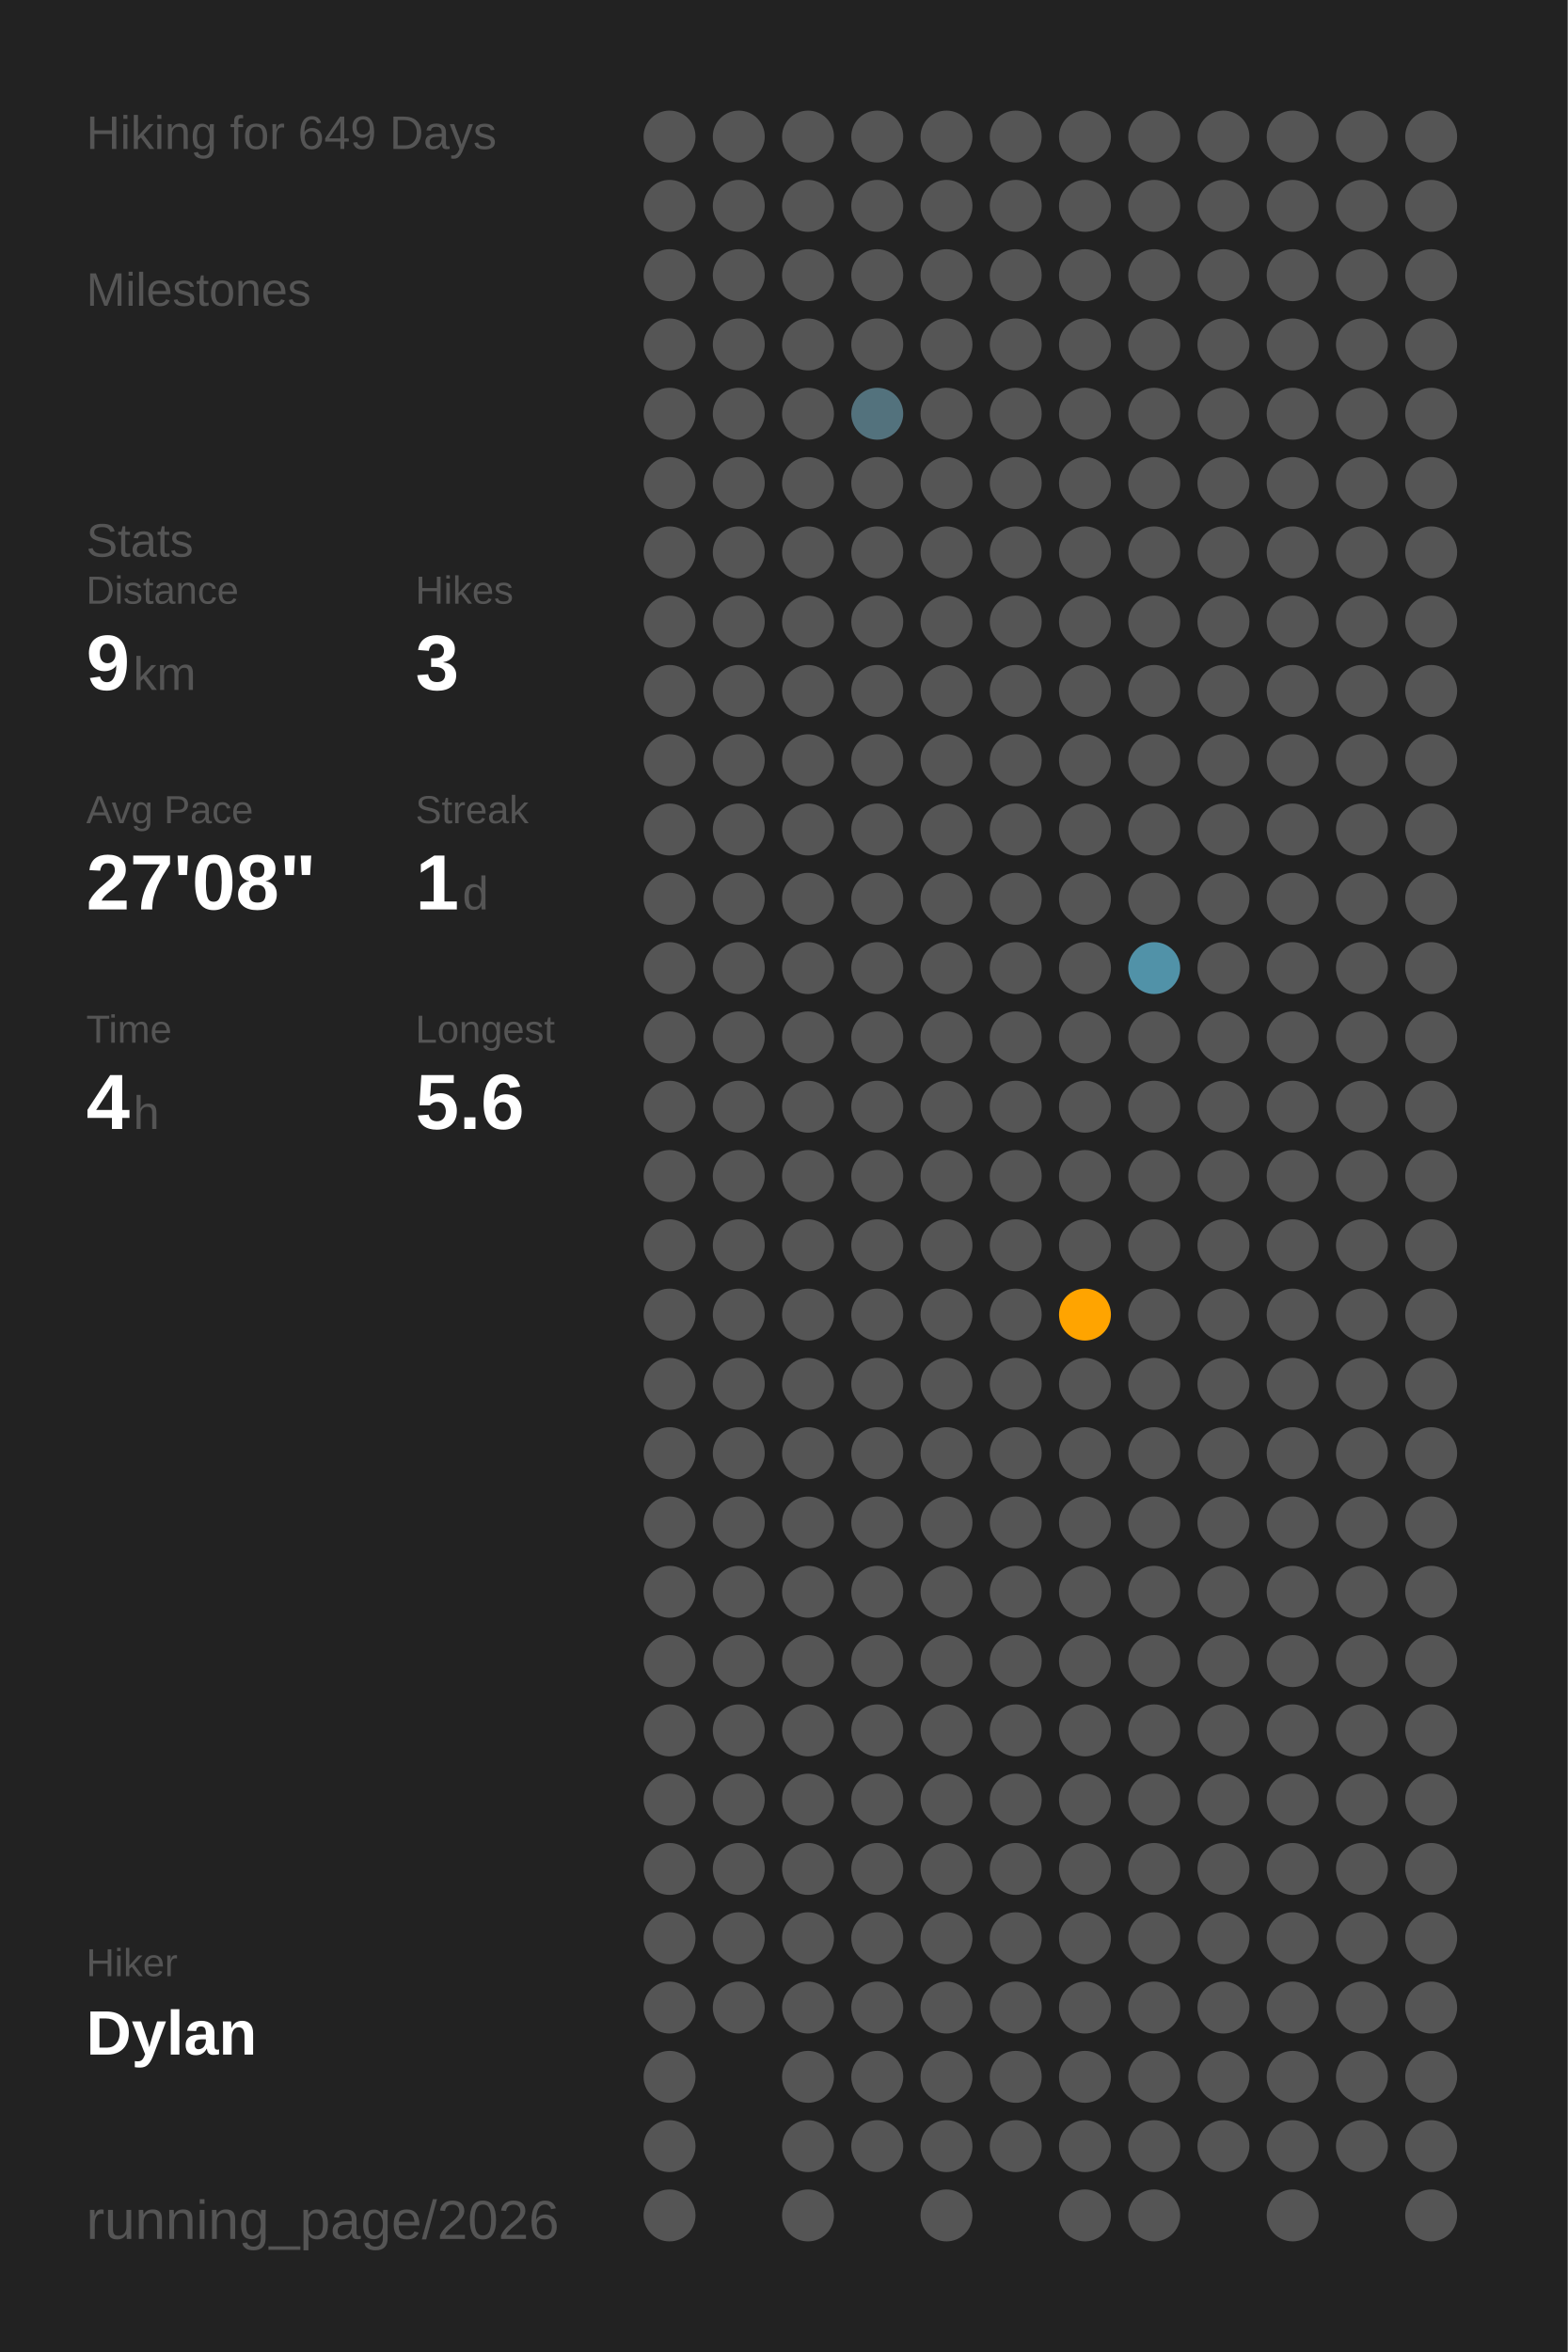
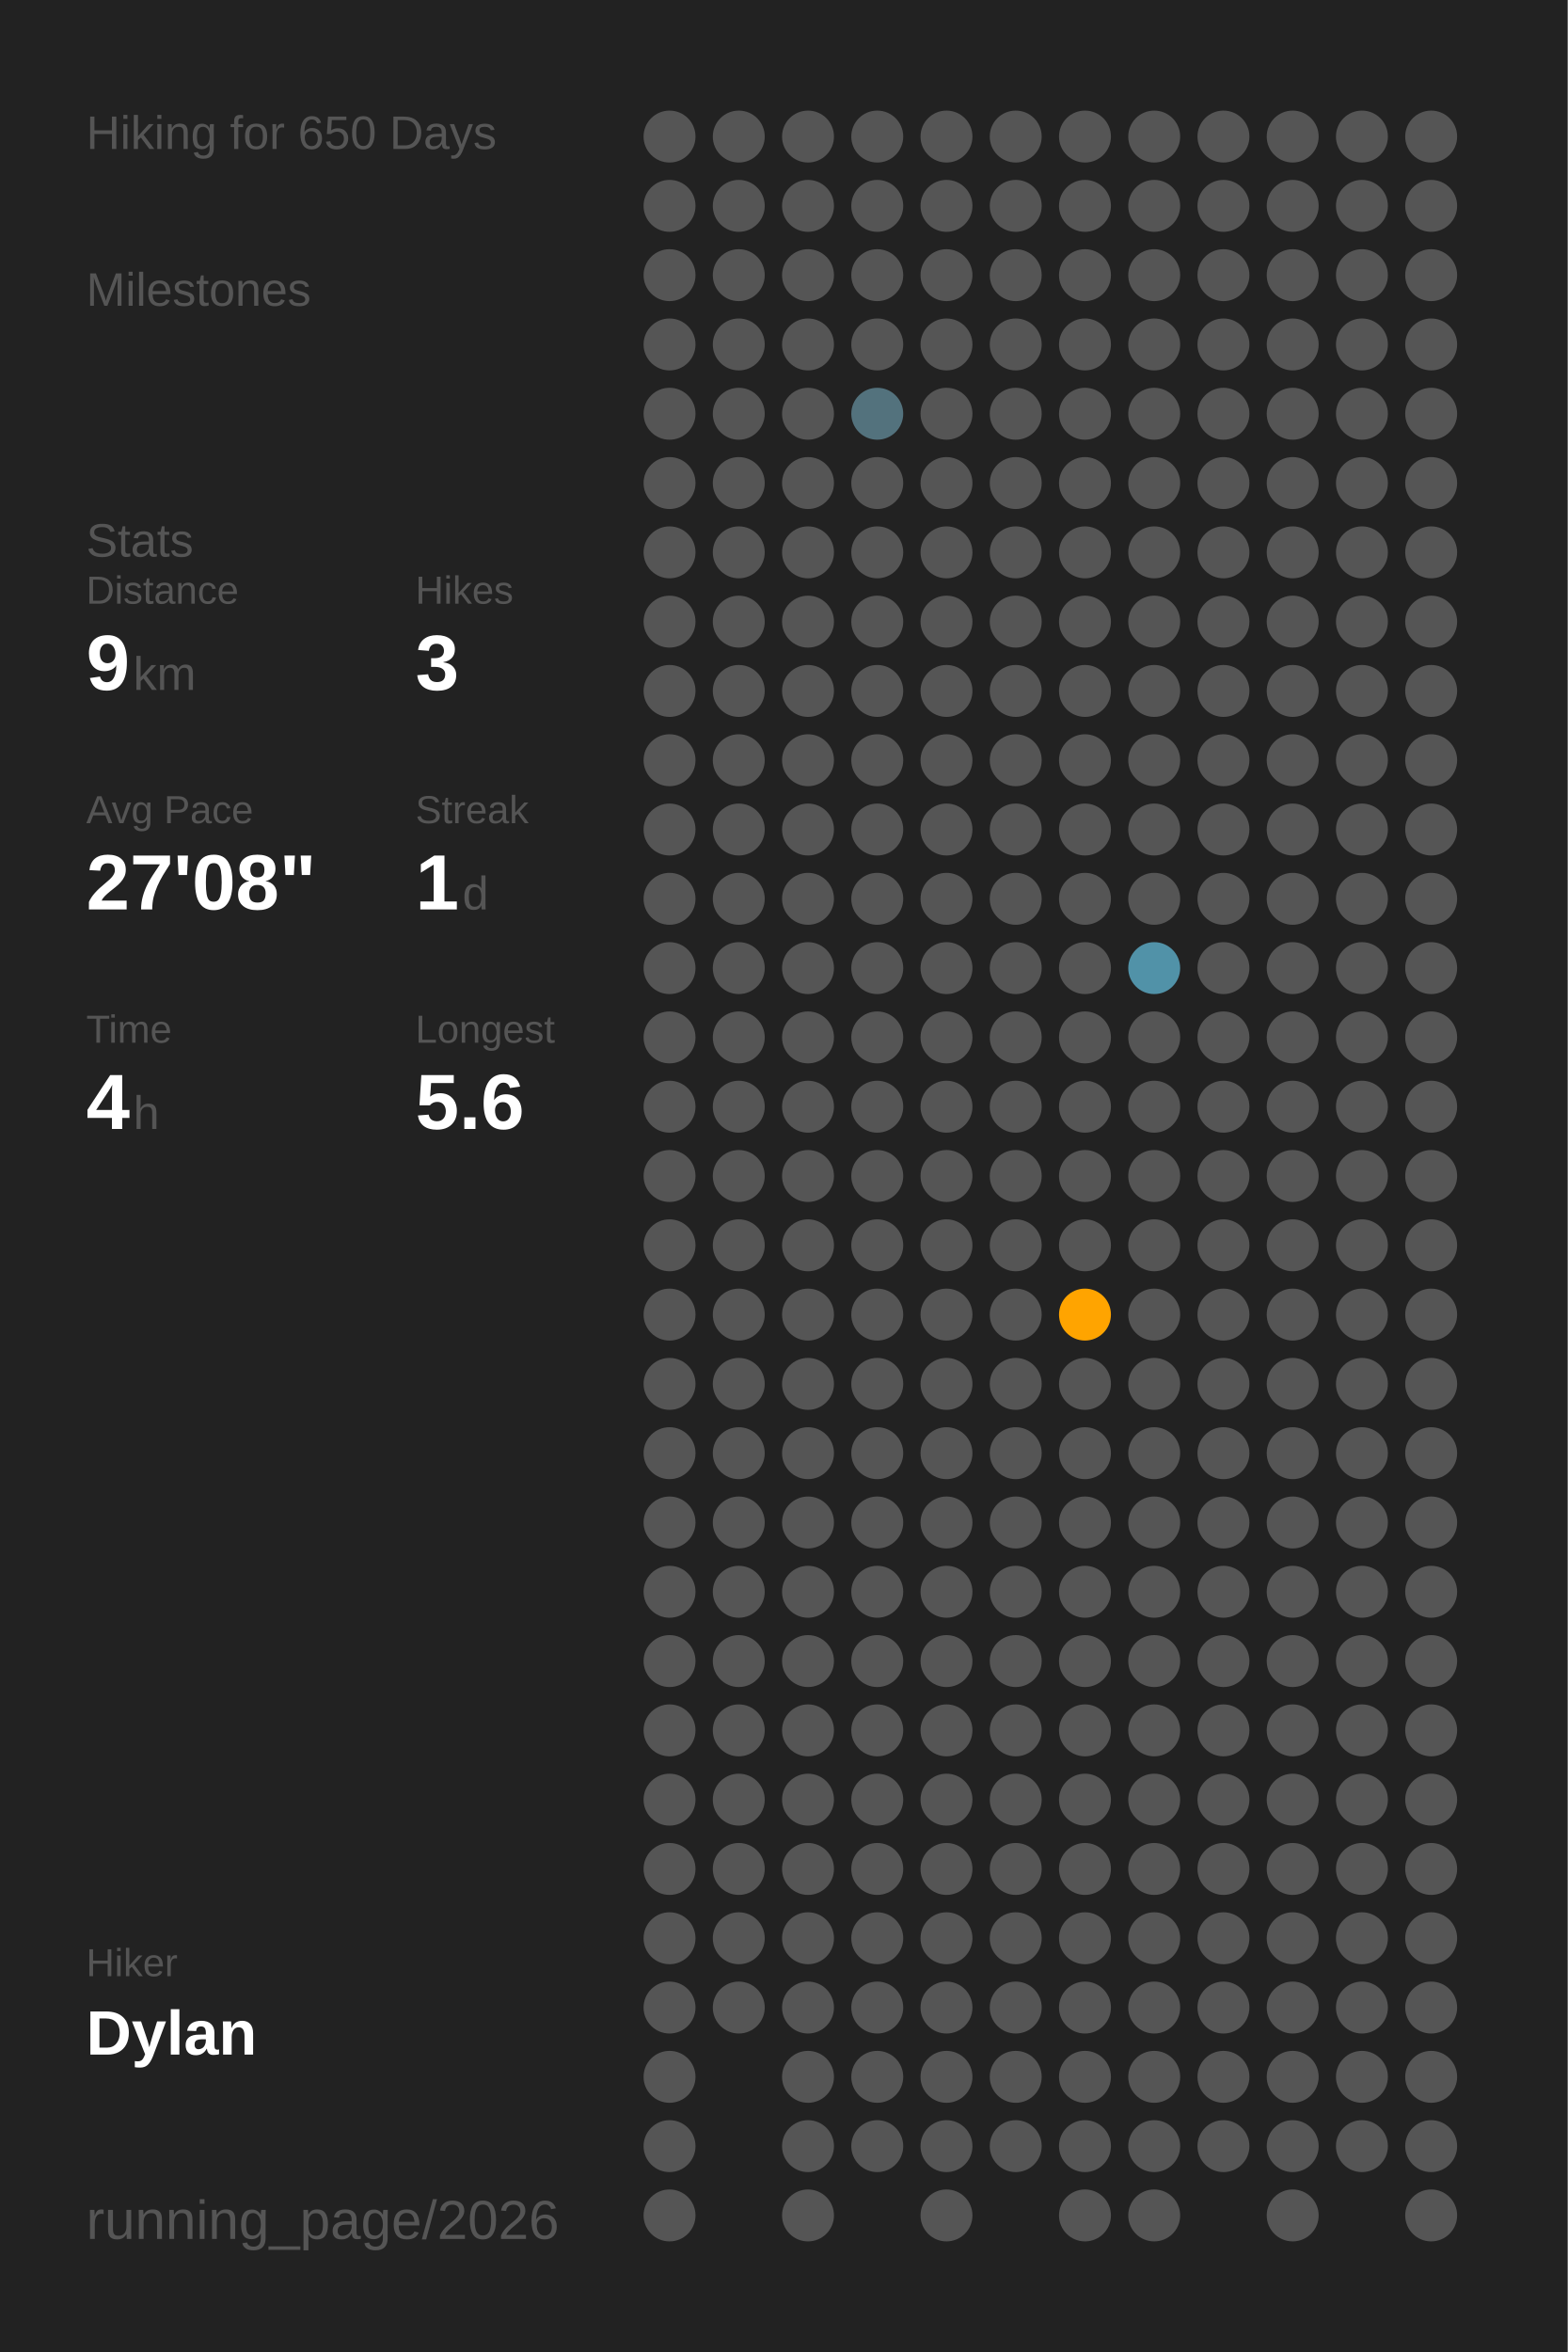
<svg xmlns="http://www.w3.org/2000/svg" baseProfile="full" class="activity-poster" data-activity-mode="hiking" data-poster-role="poster" data-poster-type="year_summary" height="300mm" version="1.1" viewBox="0,0,200,300" width="200mm">
  <defs />
  <rect class="poster-background" data-poster-role="background" fill="#222222" height="300" stroke="none" width="200" x="0" y="0" />
-   <text fill="#555555" style="font-size:6px; font-family:Arial;" x="11" y="19">Hiking for 649 Days</text>
+   <text fill="#555555" style="font-size:6px; font-family:Arial;" x="11" y="19">Hiking for 650 Days</text>
  <text fill="#555555" style="font-size:6px; font-family:Arial;" x="11" y="39">Milestones</text>
  <text fill="#555555" style="font-size:6px; font-family:Arial;" x="11" y="71">Stats</text>
  <text fill="#555555" style="font-size:5px; font-family:Arial;" x="11" y="77">Distance</text>
  <text fill="#FFFFFF" style="font-size:10px; font-family:Arial; font-weight:bold;" x="11" y="88">9</text>
  <text fill="#555555" style="font-size:6px; font-family:Arial;" x="17" y="88">km</text>
  <text fill="#555555" style="font-size:5px; font-family:Arial;" x="53" y="77">Hikes</text>
  <text fill="#FFFFFF" style="font-size:10px; font-family:Arial; font-weight:bold;" x="53" y="88">3</text>
  <text fill="#555555" style="font-size:5px; font-family:Arial;" x="11" y="105">Avg Pace</text>
  <text fill="#FFFFFF" style="font-size:10px; font-family:Arial; font-weight:bold;" x="11" y="116">27'08"</text>
  <text fill="#555555" style="font-size:5px; font-family:Arial;" x="53" y="105">Streak</text>
  <text fill="#FFFFFF" style="font-size:10px; font-family:Arial; font-weight:bold;" x="53" y="116">1</text>
  <text fill="#555555" style="font-size:6px; font-family:Arial;" x="59" y="116">d</text>
  <text fill="#555555" style="font-size:5px; font-family:Arial;" x="11" y="133">Time</text>
  <text fill="#FFFFFF" style="font-size:10px; font-family:Arial; font-weight:bold;" x="11" y="144">4</text>
  <text fill="#555555" style="font-size:6px; font-family:Arial;" x="17" y="144">h</text>
  <text fill="#555555" style="font-size:5px; font-family:Arial;" x="53" y="133">Longest</text>
  <text fill="#FFFFFF" style="font-size:10px; font-family:Arial; font-weight:bold;" x="53" y="144">5.6</text>
  <text fill="#555555" style="font-size:5px; font-family:Arial;" x="11" y="252.065">Hiker</text>
  <text fill="#FFFFFF" style="font-size:8px; font-family:Arial; font-weight:bold;" x="11" y="262.065">Dylan</text>
  <text fill="#555555" style="font-size:7px; font-family:Arial;" x="11" y="285.581">running_page/2026</text>
  <circle cx="85.417" cy="17.419" fill="#555555" r="3.312" />
  <circle cx="85.417" cy="26.258" fill="#555555" r="3.312" />
  <circle cx="85.417" cy="35.097" fill="#555555" r="3.312" />
  <circle cx="85.417" cy="43.935" fill="#555555" r="3.312" />
  <circle cx="85.417" cy="52.774" fill="#555555" r="3.312" />
  <circle cx="85.417" cy="61.613" fill="#555555" r="3.312" />
  <circle cx="85.417" cy="70.452" fill="#555555" r="3.312" />
  <circle cx="85.417" cy="79.29" fill="#555555" r="3.312" />
  <circle cx="85.417" cy="88.129" fill="#555555" r="3.312" />
  <circle cx="85.417" cy="96.968" fill="#555555" r="3.312" />
  <circle cx="85.417" cy="105.806" fill="#555555" r="3.312" />
  <circle cx="85.417" cy="114.645" fill="#555555" r="3.312" />
  <circle cx="85.417" cy="123.484" fill="#555555" r="3.312" />
  <circle cx="85.417" cy="132.323" fill="#555555" r="3.312" />
  <circle cx="85.417" cy="141.161" fill="#555555" r="3.312" />
  <circle cx="85.417" cy="150" fill="#555555" r="3.312" />
  <circle cx="85.417" cy="158.839" fill="#555555" r="3.312" />
  <circle cx="85.417" cy="167.677" fill="#555555" r="3.312" />
  <circle cx="85.417" cy="176.516" fill="#555555" r="3.312" />
  <circle cx="85.417" cy="185.355" fill="#555555" r="3.312" />
  <circle cx="85.417" cy="194.194" fill="#555555" r="3.312" />
  <circle cx="85.417" cy="203.032" fill="#555555" r="3.312" />
  <circle cx="85.417" cy="211.871" fill="#555555" r="3.312" />
  <circle cx="85.417" cy="220.71" fill="#555555" r="3.312" />
  <circle cx="85.417" cy="229.548" fill="#555555" r="3.312" />
  <circle cx="85.417" cy="238.387" fill="#555555" r="3.312" />
  <circle cx="85.417" cy="247.226" fill="#555555" r="3.312" />
  <circle cx="85.417" cy="256.065" fill="#555555" r="3.312" />
  <circle cx="85.417" cy="264.903" fill="#555555" r="3.312" />
  <circle cx="85.417" cy="273.742" fill="#555555" r="3.312" />
  <circle cx="85.417" cy="282.581" fill="#555555" r="3.312" />
  <circle cx="94.25" cy="17.419" fill="#555555" r="3.312" />
  <circle cx="94.25" cy="26.258" fill="#555555" r="3.312" />
  <circle cx="94.25" cy="35.097" fill="#555555" r="3.312" />
  <circle cx="94.25" cy="43.935" fill="#555555" r="3.312" />
  <circle cx="94.25" cy="52.774" fill="#555555" r="3.312" />
  <circle cx="94.25" cy="61.613" fill="#555555" r="3.312" />
  <circle cx="94.25" cy="70.452" fill="#555555" r="3.312" />
  <circle cx="94.25" cy="79.29" fill="#555555" r="3.312" />
  <circle cx="94.25" cy="88.129" fill="#555555" r="3.312" />
  <circle cx="94.25" cy="96.968" fill="#555555" r="3.312" />
  <circle cx="94.25" cy="105.806" fill="#555555" r="3.312" />
  <circle cx="94.25" cy="114.645" fill="#555555" r="3.312" />
  <circle cx="94.25" cy="123.484" fill="#555555" r="3.312" />
  <circle cx="94.25" cy="132.323" fill="#555555" r="3.312" />
  <circle cx="94.25" cy="141.161" fill="#555555" r="3.312" />
  <circle cx="94.25" cy="150" fill="#555555" r="3.312" />
  <circle cx="94.25" cy="158.839" fill="#555555" r="3.312" />
  <circle cx="94.25" cy="167.677" fill="#555555" r="3.312" />
  <circle cx="94.25" cy="176.516" fill="#555555" r="3.312" />
  <circle cx="94.25" cy="185.355" fill="#555555" r="3.312" />
  <circle cx="94.25" cy="194.194" fill="#555555" r="3.312" />
  <circle cx="94.25" cy="203.032" fill="#555555" r="3.312" />
  <circle cx="94.25" cy="211.871" fill="#555555" r="3.312" />
  <circle cx="94.25" cy="220.71" fill="#555555" r="3.312" />
  <circle cx="94.25" cy="229.548" fill="#555555" r="3.312" />
  <circle cx="94.25" cy="238.387" fill="#555555" r="3.312" />
  <circle cx="94.25" cy="247.226" fill="#555555" r="3.312" />
  <circle cx="94.25" cy="256.065" fill="#555555" r="3.312" />
  <circle cx="103.083" cy="17.419" fill="#555555" r="3.312" />
  <circle cx="103.083" cy="26.258" fill="#555555" r="3.312" />
  <circle cx="103.083" cy="35.097" fill="#555555" r="3.312" />
  <circle cx="103.083" cy="43.935" fill="#555555" r="3.312" />
  <circle cx="103.083" cy="52.774" fill="#555555" r="3.312" />
  <circle cx="103.083" cy="61.613" fill="#555555" r="3.312" />
  <circle cx="103.083" cy="70.452" fill="#555555" r="3.312" />
  <circle cx="103.083" cy="79.29" fill="#555555" r="3.312" />
  <circle cx="103.083" cy="88.129" fill="#555555" r="3.312" />
  <circle cx="103.083" cy="96.968" fill="#555555" r="3.312" />
  <circle cx="103.083" cy="105.806" fill="#555555" r="3.312" />
  <circle cx="103.083" cy="114.645" fill="#555555" r="3.312" />
  <circle cx="103.083" cy="123.484" fill="#555555" r="3.312" />
  <circle cx="103.083" cy="132.323" fill="#555555" r="3.312" />
  <circle cx="103.083" cy="141.161" fill="#555555" r="3.312" />
  <circle cx="103.083" cy="150" fill="#555555" r="3.312" />
  <circle cx="103.083" cy="158.839" fill="#555555" r="3.312" />
  <circle cx="103.083" cy="167.677" fill="#555555" r="3.312" />
  <circle cx="103.083" cy="176.516" fill="#555555" r="3.312" />
  <circle cx="103.083" cy="185.355" fill="#555555" r="3.312" />
  <circle cx="103.083" cy="194.194" fill="#555555" r="3.312" />
  <circle cx="103.083" cy="203.032" fill="#555555" r="3.312" />
  <circle cx="103.083" cy="211.871" fill="#555555" r="3.312" />
  <circle cx="103.083" cy="220.71" fill="#555555" r="3.312" />
  <circle cx="103.083" cy="229.548" fill="#555555" r="3.312" />
  <circle cx="103.083" cy="238.387" fill="#555555" r="3.312" />
  <circle cx="103.083" cy="247.226" fill="#555555" r="3.312" />
  <circle cx="103.083" cy="256.065" fill="#555555" r="3.312" />
  <circle cx="103.083" cy="264.903" fill="#555555" r="3.312" />
  <circle cx="103.083" cy="273.742" fill="#555555" r="3.312" />
  <circle cx="103.083" cy="282.581" fill="#555555" r="3.312" />
  <circle cx="111.917" cy="17.419" fill="#555555" r="3.312" />
  <circle cx="111.917" cy="26.258" fill="#555555" r="3.312" />
  <circle cx="111.917" cy="35.097" fill="#555555" r="3.312" />
  <circle cx="111.917" cy="43.935" fill="#555555" r="3.312" />
  <circle cx="111.917" cy="52.774" fill="#53727d" r="3.312" />
  <circle cx="111.917" cy="61.613" fill="#555555" r="3.312" />
  <circle cx="111.917" cy="70.452" fill="#555555" r="3.312" />
  <circle cx="111.917" cy="79.29" fill="#555555" r="3.312" />
  <circle cx="111.917" cy="88.129" fill="#555555" r="3.312" />
  <circle cx="111.917" cy="96.968" fill="#555555" r="3.312" />
  <circle cx="111.917" cy="105.806" fill="#555555" r="3.312" />
  <circle cx="111.917" cy="114.645" fill="#555555" r="3.312" />
  <circle cx="111.917" cy="123.484" fill="#555555" r="3.312" />
  <circle cx="111.917" cy="132.323" fill="#555555" r="3.312" />
  <circle cx="111.917" cy="141.161" fill="#555555" r="3.312" />
  <circle cx="111.917" cy="150" fill="#555555" r="3.312" />
  <circle cx="111.917" cy="158.839" fill="#555555" r="3.312" />
  <circle cx="111.917" cy="167.677" fill="#555555" r="3.312" />
  <circle cx="111.917" cy="176.516" fill="#555555" r="3.312" />
  <circle cx="111.917" cy="185.355" fill="#555555" r="3.312" />
  <circle cx="111.917" cy="194.194" fill="#555555" r="3.312" />
  <circle cx="111.917" cy="203.032" fill="#555555" r="3.312" />
  <circle cx="111.917" cy="211.871" fill="#555555" r="3.312" />
  <circle cx="111.917" cy="220.71" fill="#555555" r="3.312" />
  <circle cx="111.917" cy="229.548" fill="#555555" r="3.312" />
  <circle cx="111.917" cy="238.387" fill="#555555" r="3.312" />
  <circle cx="111.917" cy="247.226" fill="#555555" r="3.312" />
  <circle cx="111.917" cy="256.065" fill="#555555" r="3.312" />
  <circle cx="111.917" cy="264.903" fill="#555555" r="3.312" />
  <circle cx="111.917" cy="273.742" fill="#555555" r="3.312" />
  <circle cx="120.75" cy="17.419" fill="#555555" r="3.312" />
  <circle cx="120.75" cy="26.258" fill="#555555" r="3.312" />
  <circle cx="120.75" cy="35.097" fill="#555555" r="3.312" />
  <circle cx="120.75" cy="43.935" fill="#555555" r="3.312" />
  <circle cx="120.75" cy="52.774" fill="#555555" r="3.312" />
  <circle cx="120.75" cy="61.613" fill="#555555" r="3.312" />
  <circle cx="120.75" cy="70.452" fill="#555555" r="3.312" />
  <circle cx="120.75" cy="79.29" fill="#555555" r="3.312" />
  <circle cx="120.75" cy="88.129" fill="#555555" r="3.312" />
  <circle cx="120.75" cy="96.968" fill="#555555" r="3.312" />
  <circle cx="120.75" cy="105.806" fill="#555555" r="3.312" />
  <circle cx="120.75" cy="114.645" fill="#555555" r="3.312" />
  <circle cx="120.75" cy="123.484" fill="#555555" r="3.312" />
  <circle cx="120.75" cy="132.323" fill="#555555" r="3.312" />
  <circle cx="120.75" cy="141.161" fill="#555555" r="3.312" />
  <circle cx="120.75" cy="150" fill="#555555" r="3.312" />
  <circle cx="120.75" cy="158.839" fill="#555555" r="3.312" />
  <circle cx="120.75" cy="167.677" fill="#555555" r="3.312" />
  <circle cx="120.75" cy="176.516" fill="#555555" r="3.312" />
  <circle cx="120.75" cy="185.355" fill="#555555" r="3.312" />
  <circle cx="120.75" cy="194.194" fill="#555555" r="3.312" />
  <circle cx="120.75" cy="203.032" fill="#555555" r="3.312" />
  <circle cx="120.75" cy="211.871" fill="#555555" r="3.312" />
  <circle cx="120.75" cy="220.71" fill="#555555" r="3.312" />
  <circle cx="120.75" cy="229.548" fill="#555555" r="3.312" />
  <circle cx="120.75" cy="238.387" fill="#555555" r="3.312" />
  <circle cx="120.75" cy="247.226" fill="#555555" r="3.312" />
  <circle cx="120.75" cy="256.065" fill="#555555" r="3.312" />
  <circle cx="120.75" cy="264.903" fill="#555555" r="3.312" />
  <circle cx="120.75" cy="273.742" fill="#555555" r="3.312" />
  <circle cx="120.75" cy="282.581" fill="#555555" r="3.312" />
  <circle cx="129.583" cy="17.419" fill="#555555" r="3.312" />
  <circle cx="129.583" cy="26.258" fill="#555555" r="3.312" />
  <circle cx="129.583" cy="35.097" fill="#555555" r="3.312" />
  <circle cx="129.583" cy="43.935" fill="#555555" r="3.312" />
  <circle cx="129.583" cy="52.774" fill="#555555" r="3.312" />
  <circle cx="129.583" cy="61.613" fill="#555555" r="3.312" />
  <circle cx="129.583" cy="70.452" fill="#555555" r="3.312" />
  <circle cx="129.583" cy="79.29" fill="#555555" r="3.312" />
  <circle cx="129.583" cy="88.129" fill="#555555" r="3.312" />
  <circle cx="129.583" cy="96.968" fill="#555555" r="3.312" />
  <circle cx="129.583" cy="105.806" fill="#555555" r="3.312" />
  <circle cx="129.583" cy="114.645" fill="#555555" r="3.312" />
  <circle cx="129.583" cy="123.484" fill="#555555" r="3.312" />
  <circle cx="129.583" cy="132.323" fill="#555555" r="3.312" />
  <circle cx="129.583" cy="141.161" fill="#555555" r="3.312" />
  <circle cx="129.583" cy="150" fill="#555555" r="3.312" />
  <circle cx="129.583" cy="158.839" fill="#555555" r="3.312" />
  <circle cx="129.583" cy="167.677" fill="#555555" r="3.312" />
  <circle cx="129.583" cy="176.516" fill="#555555" r="3.312" />
  <circle cx="129.583" cy="185.355" fill="#555555" r="3.312" />
  <circle cx="129.583" cy="194.194" fill="#555555" r="3.312" />
  <circle cx="129.583" cy="203.032" fill="#555555" r="3.312" />
  <circle cx="129.583" cy="211.871" fill="#555555" r="3.312" />
  <circle cx="129.583" cy="220.71" fill="#555555" r="3.312" />
  <circle cx="129.583" cy="229.548" fill="#555555" r="3.312" />
  <circle cx="129.583" cy="238.387" fill="#555555" r="3.312" />
  <circle cx="129.583" cy="247.226" fill="#555555" r="3.312" />
  <circle cx="129.583" cy="256.065" fill="#555555" r="3.312" />
  <circle cx="129.583" cy="264.903" fill="#555555" r="3.312" />
  <circle cx="129.583" cy="273.742" fill="#555555" r="3.312" />
  <circle cx="138.417" cy="17.419" fill="#555555" r="3.312" />
  <circle cx="138.417" cy="26.258" fill="#555555" r="3.312" />
  <circle cx="138.417" cy="35.097" fill="#555555" r="3.312" />
  <circle cx="138.417" cy="43.935" fill="#555555" r="3.312" />
  <circle cx="138.417" cy="52.774" fill="#555555" r="3.312" />
  <circle cx="138.417" cy="61.613" fill="#555555" r="3.312" />
  <circle cx="138.417" cy="70.452" fill="#555555" r="3.312" />
  <circle cx="138.417" cy="79.29" fill="#555555" r="3.312" />
  <circle cx="138.417" cy="88.129" fill="#555555" r="3.312" />
  <circle cx="138.417" cy="96.968" fill="#555555" r="3.312" />
  <circle cx="138.417" cy="105.806" fill="#555555" r="3.312" />
  <circle cx="138.417" cy="114.645" fill="#555555" r="3.312" />
  <circle cx="138.417" cy="123.484" fill="#555555" r="3.312" />
  <circle cx="138.417" cy="132.323" fill="#555555" r="3.312" />
  <circle cx="138.417" cy="141.161" fill="#555555" r="3.312" />
  <circle cx="138.417" cy="150" fill="#555555" r="3.312" />
  <circle cx="138.417" cy="158.839" fill="#555555" r="3.312" />
  <circle cx="138.417" cy="167.677" fill="#ffa400" r="3.312" />
  <circle cx="138.417" cy="176.516" fill="#555555" r="3.312" />
  <circle cx="138.417" cy="185.355" fill="#555555" r="3.312" />
  <circle cx="138.417" cy="194.194" fill="#555555" r="3.312" />
  <circle cx="138.417" cy="203.032" fill="#555555" r="3.312" />
  <circle cx="138.417" cy="211.871" fill="#555555" r="3.312" />
  <circle cx="138.417" cy="220.71" fill="#555555" r="3.312" />
  <circle cx="138.417" cy="229.548" fill="#555555" r="3.312" />
  <circle cx="138.417" cy="238.387" fill="#555555" r="3.312" />
  <circle cx="138.417" cy="247.226" fill="#555555" r="3.312" />
  <circle cx="138.417" cy="256.065" fill="#555555" r="3.312" />
  <circle cx="138.417" cy="264.903" fill="#555555" r="3.312" />
  <circle cx="138.417" cy="273.742" fill="#555555" r="3.312" />
  <circle cx="138.417" cy="282.581" fill="#555555" r="3.312" />
  <circle cx="147.25" cy="17.419" fill="#555555" r="3.312" />
  <circle cx="147.25" cy="26.258" fill="#555555" r="3.312" />
  <circle cx="147.25" cy="35.097" fill="#555555" r="3.312" />
  <circle cx="147.25" cy="43.935" fill="#555555" r="3.312" />
  <circle cx="147.25" cy="52.774" fill="#555555" r="3.312" />
  <circle cx="147.25" cy="61.613" fill="#555555" r="3.312" />
  <circle cx="147.25" cy="70.452" fill="#555555" r="3.312" />
  <circle cx="147.25" cy="79.29" fill="#555555" r="3.312" />
  <circle cx="147.25" cy="88.129" fill="#555555" r="3.312" />
  <circle cx="147.25" cy="96.968" fill="#555555" r="3.312" />
  <circle cx="147.25" cy="105.806" fill="#555555" r="3.312" />
  <circle cx="147.25" cy="114.645" fill="#555555" r="3.312" />
  <circle cx="147.25" cy="123.484" fill="#5192a8" r="3.312" />
  <circle cx="147.25" cy="132.323" fill="#555555" r="3.312" />
  <circle cx="147.25" cy="141.161" fill="#555555" r="3.312" />
  <circle cx="147.25" cy="150" fill="#555555" r="3.312" />
  <circle cx="147.25" cy="158.839" fill="#555555" r="3.312" />
  <circle cx="147.25" cy="167.677" fill="#555555" r="3.312" />
  <circle cx="147.25" cy="176.516" fill="#555555" r="3.312" />
  <circle cx="147.25" cy="185.355" fill="#555555" r="3.312" />
  <circle cx="147.25" cy="194.194" fill="#555555" r="3.312" />
  <circle cx="147.25" cy="203.032" fill="#555555" r="3.312" />
  <circle cx="147.25" cy="211.871" fill="#555555" r="3.312" />
  <circle cx="147.25" cy="220.71" fill="#555555" r="3.312" />
  <circle cx="147.25" cy="229.548" fill="#555555" r="3.312" />
  <circle cx="147.25" cy="238.387" fill="#555555" r="3.312" />
  <circle cx="147.25" cy="247.226" fill="#555555" r="3.312" />
  <circle cx="147.25" cy="256.065" fill="#555555" r="3.312" />
  <circle cx="147.25" cy="264.903" fill="#555555" r="3.312" />
  <circle cx="147.25" cy="273.742" fill="#555555" r="3.312" />
  <circle cx="147.25" cy="282.581" fill="#555555" r="3.312" />
  <circle cx="156.083" cy="17.419" fill="#555555" r="3.312" />
  <circle cx="156.083" cy="26.258" fill="#555555" r="3.312" />
  <circle cx="156.083" cy="35.097" fill="#555555" r="3.312" />
  <circle cx="156.083" cy="43.935" fill="#555555" r="3.312" />
  <circle cx="156.083" cy="52.774" fill="#555555" r="3.312" />
  <circle cx="156.083" cy="61.613" fill="#555555" r="3.312" />
  <circle cx="156.083" cy="70.452" fill="#555555" r="3.312" />
  <circle cx="156.083" cy="79.29" fill="#555555" r="3.312" />
  <circle cx="156.083" cy="88.129" fill="#555555" r="3.312" />
  <circle cx="156.083" cy="96.968" fill="#555555" r="3.312" />
  <circle cx="156.083" cy="105.806" fill="#555555" r="3.312" />
  <circle cx="156.083" cy="114.645" fill="#555555" r="3.312" />
  <circle cx="156.083" cy="123.484" fill="#555555" r="3.312" />
  <circle cx="156.083" cy="132.323" fill="#555555" r="3.312" />
  <circle cx="156.083" cy="141.161" fill="#555555" r="3.312" />
  <circle cx="156.083" cy="150" fill="#555555" r="3.312" />
  <circle cx="156.083" cy="158.839" fill="#555555" r="3.312" />
  <circle cx="156.083" cy="167.677" fill="#555555" r="3.312" />
  <circle cx="156.083" cy="176.516" fill="#555555" r="3.312" />
  <circle cx="156.083" cy="185.355" fill="#555555" r="3.312" />
  <circle cx="156.083" cy="194.194" fill="#555555" r="3.312" />
  <circle cx="156.083" cy="203.032" fill="#555555" r="3.312" />
  <circle cx="156.083" cy="211.871" fill="#555555" r="3.312" />
  <circle cx="156.083" cy="220.71" fill="#555555" r="3.312" />
  <circle cx="156.083" cy="229.548" fill="#555555" r="3.312" />
  <circle cx="156.083" cy="238.387" fill="#555555" r="3.312" />
  <circle cx="156.083" cy="247.226" fill="#555555" r="3.312" />
  <circle cx="156.083" cy="256.065" fill="#555555" r="3.312" />
  <circle cx="156.083" cy="264.903" fill="#555555" r="3.312" />
  <circle cx="156.083" cy="273.742" fill="#555555" r="3.312" />
  <circle cx="164.917" cy="17.419" fill="#555555" r="3.312" />
  <circle cx="164.917" cy="26.258" fill="#555555" r="3.312" />
  <circle cx="164.917" cy="35.097" fill="#555555" r="3.312" />
  <circle cx="164.917" cy="43.935" fill="#555555" r="3.312" />
  <circle cx="164.917" cy="52.774" fill="#555555" r="3.312" />
  <circle cx="164.917" cy="61.613" fill="#555555" r="3.312" />
  <circle cx="164.917" cy="70.452" fill="#555555" r="3.312" />
  <circle cx="164.917" cy="79.29" fill="#555555" r="3.312" />
  <circle cx="164.917" cy="88.129" fill="#555555" r="3.312" />
  <circle cx="164.917" cy="96.968" fill="#555555" r="3.312" />
  <circle cx="164.917" cy="105.806" fill="#555555" r="3.312" />
  <circle cx="164.917" cy="114.645" fill="#555555" r="3.312" />
  <circle cx="164.917" cy="123.484" fill="#555555" r="3.312" />
  <circle cx="164.917" cy="132.323" fill="#555555" r="3.312" />
  <circle cx="164.917" cy="141.161" fill="#555555" r="3.312" />
  <circle cx="164.917" cy="150" fill="#555555" r="3.312" />
  <circle cx="164.917" cy="158.839" fill="#555555" r="3.312" />
  <circle cx="164.917" cy="167.677" fill="#555555" r="3.312" />
  <circle cx="164.917" cy="176.516" fill="#555555" r="3.312" />
  <circle cx="164.917" cy="185.355" fill="#555555" r="3.312" />
  <circle cx="164.917" cy="194.194" fill="#555555" r="3.312" />
  <circle cx="164.917" cy="203.032" fill="#555555" r="3.312" />
  <circle cx="164.917" cy="211.871" fill="#555555" r="3.312" />
  <circle cx="164.917" cy="220.71" fill="#555555" r="3.312" />
  <circle cx="164.917" cy="229.548" fill="#555555" r="3.312" />
  <circle cx="164.917" cy="238.387" fill="#555555" r="3.312" />
  <circle cx="164.917" cy="247.226" fill="#555555" r="3.312" />
  <circle cx="164.917" cy="256.065" fill="#555555" r="3.312" />
  <circle cx="164.917" cy="264.903" fill="#555555" r="3.312" />
  <circle cx="164.917" cy="273.742" fill="#555555" r="3.312" />
  <circle cx="164.917" cy="282.581" fill="#555555" r="3.312" />
  <circle cx="173.75" cy="17.419" fill="#555555" r="3.312" />
  <circle cx="173.75" cy="26.258" fill="#555555" r="3.312" />
  <circle cx="173.75" cy="35.097" fill="#555555" r="3.312" />
  <circle cx="173.75" cy="43.935" fill="#555555" r="3.312" />
  <circle cx="173.75" cy="52.774" fill="#555555" r="3.312" />
  <circle cx="173.75" cy="61.613" fill="#555555" r="3.312" />
  <circle cx="173.75" cy="70.452" fill="#555555" r="3.312" />
  <circle cx="173.75" cy="79.29" fill="#555555" r="3.312" />
  <circle cx="173.75" cy="88.129" fill="#555555" r="3.312" />
  <circle cx="173.75" cy="96.968" fill="#555555" r="3.312" />
  <circle cx="173.75" cy="105.806" fill="#555555" r="3.312" />
  <circle cx="173.75" cy="114.645" fill="#555555" r="3.312" />
  <circle cx="173.75" cy="123.484" fill="#555555" r="3.312" />
  <circle cx="173.75" cy="132.323" fill="#555555" r="3.312" />
  <circle cx="173.75" cy="141.161" fill="#555555" r="3.312" />
  <circle cx="173.75" cy="150" fill="#555555" r="3.312" />
  <circle cx="173.75" cy="158.839" fill="#555555" r="3.312" />
  <circle cx="173.75" cy="167.677" fill="#555555" r="3.312" />
  <circle cx="173.75" cy="176.516" fill="#555555" r="3.312" />
  <circle cx="173.75" cy="185.355" fill="#555555" r="3.312" />
  <circle cx="173.75" cy="194.194" fill="#555555" r="3.312" />
  <circle cx="173.75" cy="203.032" fill="#555555" r="3.312" />
  <circle cx="173.75" cy="211.871" fill="#555555" r="3.312" />
  <circle cx="173.75" cy="220.71" fill="#555555" r="3.312" />
  <circle cx="173.75" cy="229.548" fill="#555555" r="3.312" />
  <circle cx="173.75" cy="238.387" fill="#555555" r="3.312" />
  <circle cx="173.75" cy="247.226" fill="#555555" r="3.312" />
  <circle cx="173.75" cy="256.065" fill="#555555" r="3.312" />
  <circle cx="173.75" cy="264.903" fill="#555555" r="3.312" />
  <circle cx="173.75" cy="273.742" fill="#555555" r="3.312" />
  <circle cx="182.583" cy="17.419" fill="#555555" r="3.312" />
  <circle cx="182.583" cy="26.258" fill="#555555" r="3.312" />
  <circle cx="182.583" cy="35.097" fill="#555555" r="3.312" />
  <circle cx="182.583" cy="43.935" fill="#555555" r="3.312" />
  <circle cx="182.583" cy="52.774" fill="#555555" r="3.312" />
  <circle cx="182.583" cy="61.613" fill="#555555" r="3.312" />
  <circle cx="182.583" cy="70.452" fill="#555555" r="3.312" />
  <circle cx="182.583" cy="79.29" fill="#555555" r="3.312" />
  <circle cx="182.583" cy="88.129" fill="#555555" r="3.312" />
  <circle cx="182.583" cy="96.968" fill="#555555" r="3.312" />
  <circle cx="182.583" cy="105.806" fill="#555555" r="3.312" />
  <circle cx="182.583" cy="114.645" fill="#555555" r="3.312" />
  <circle cx="182.583" cy="123.484" fill="#555555" r="3.312" />
  <circle cx="182.583" cy="132.323" fill="#555555" r="3.312" />
  <circle cx="182.583" cy="141.161" fill="#555555" r="3.312" />
  <circle cx="182.583" cy="150" fill="#555555" r="3.312" />
  <circle cx="182.583" cy="158.839" fill="#555555" r="3.312" />
  <circle cx="182.583" cy="167.677" fill="#555555" r="3.312" />
  <circle cx="182.583" cy="176.516" fill="#555555" r="3.312" />
  <circle cx="182.583" cy="185.355" fill="#555555" r="3.312" />
  <circle cx="182.583" cy="194.194" fill="#555555" r="3.312" />
  <circle cx="182.583" cy="203.032" fill="#555555" r="3.312" />
  <circle cx="182.583" cy="211.871" fill="#555555" r="3.312" />
  <circle cx="182.583" cy="220.71" fill="#555555" r="3.312" />
  <circle cx="182.583" cy="229.548" fill="#555555" r="3.312" />
  <circle cx="182.583" cy="238.387" fill="#555555" r="3.312" />
  <circle cx="182.583" cy="247.226" fill="#555555" r="3.312" />
  <circle cx="182.583" cy="256.065" fill="#555555" r="3.312" />
  <circle cx="182.583" cy="264.903" fill="#555555" r="3.312" />
  <circle cx="182.583" cy="273.742" fill="#555555" r="3.312" />
  <circle cx="182.583" cy="282.581" fill="#555555" r="3.312" />
</svg>
